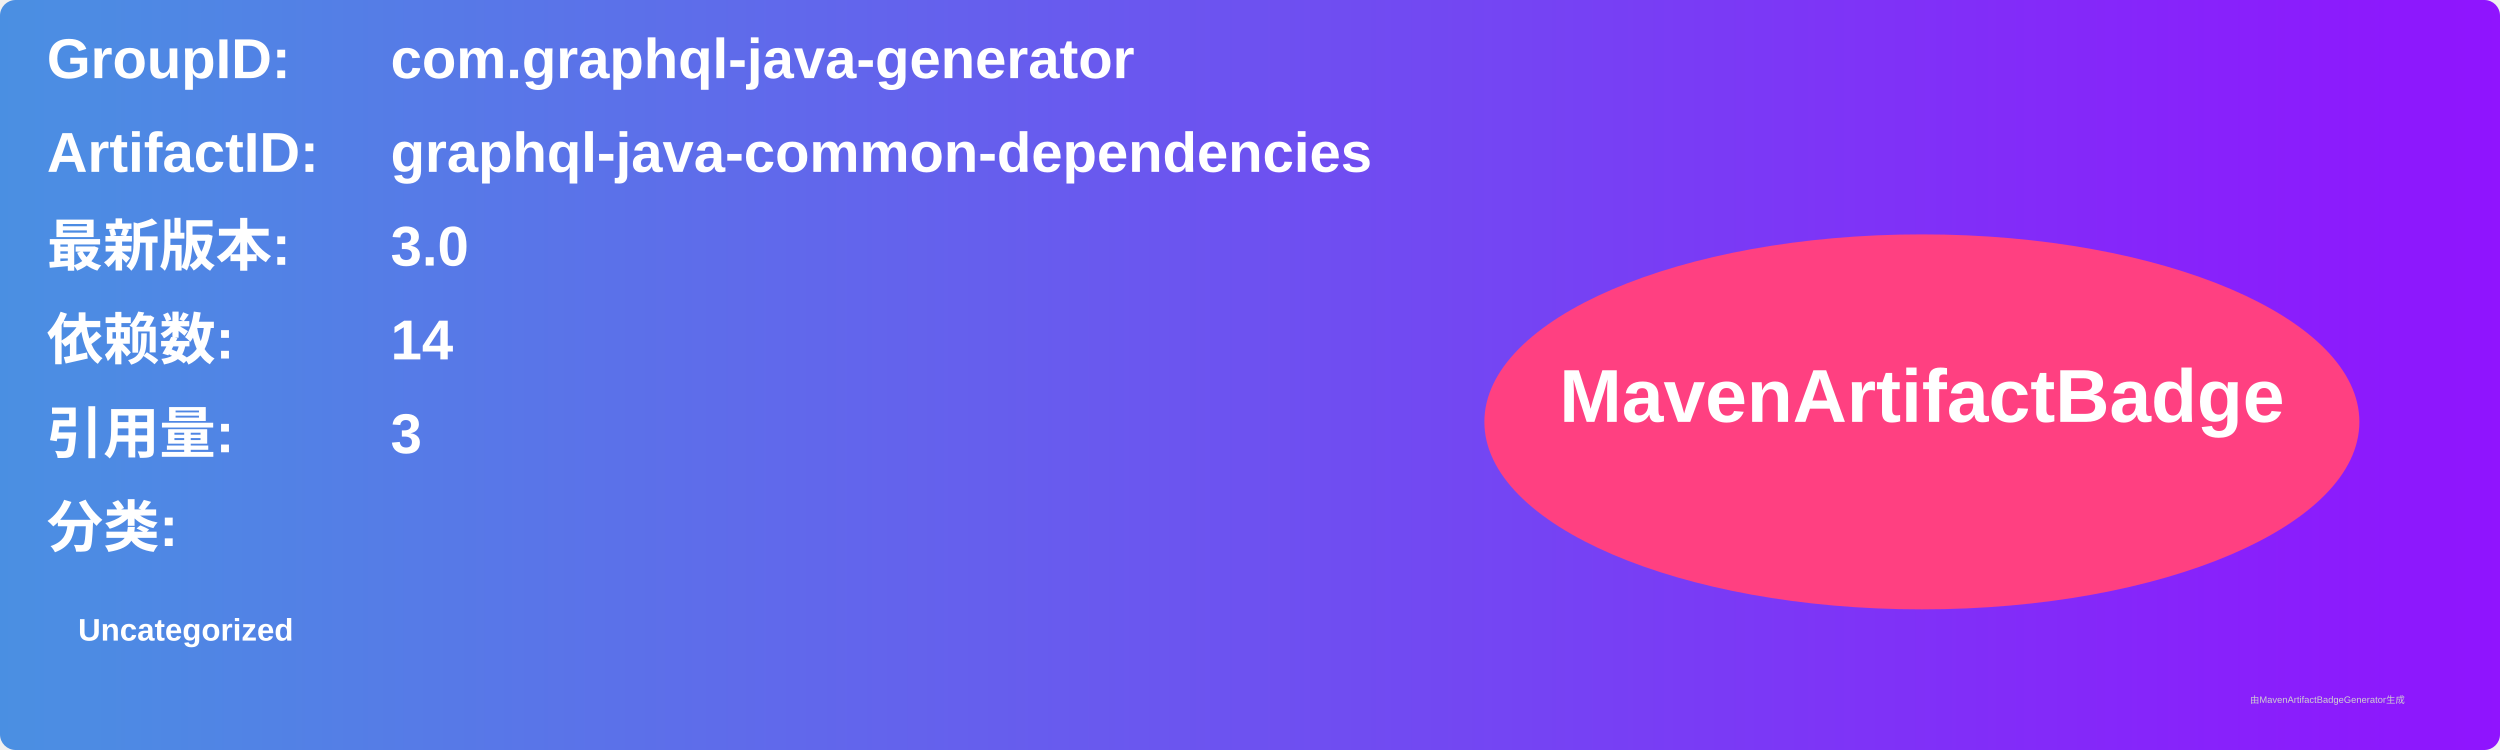
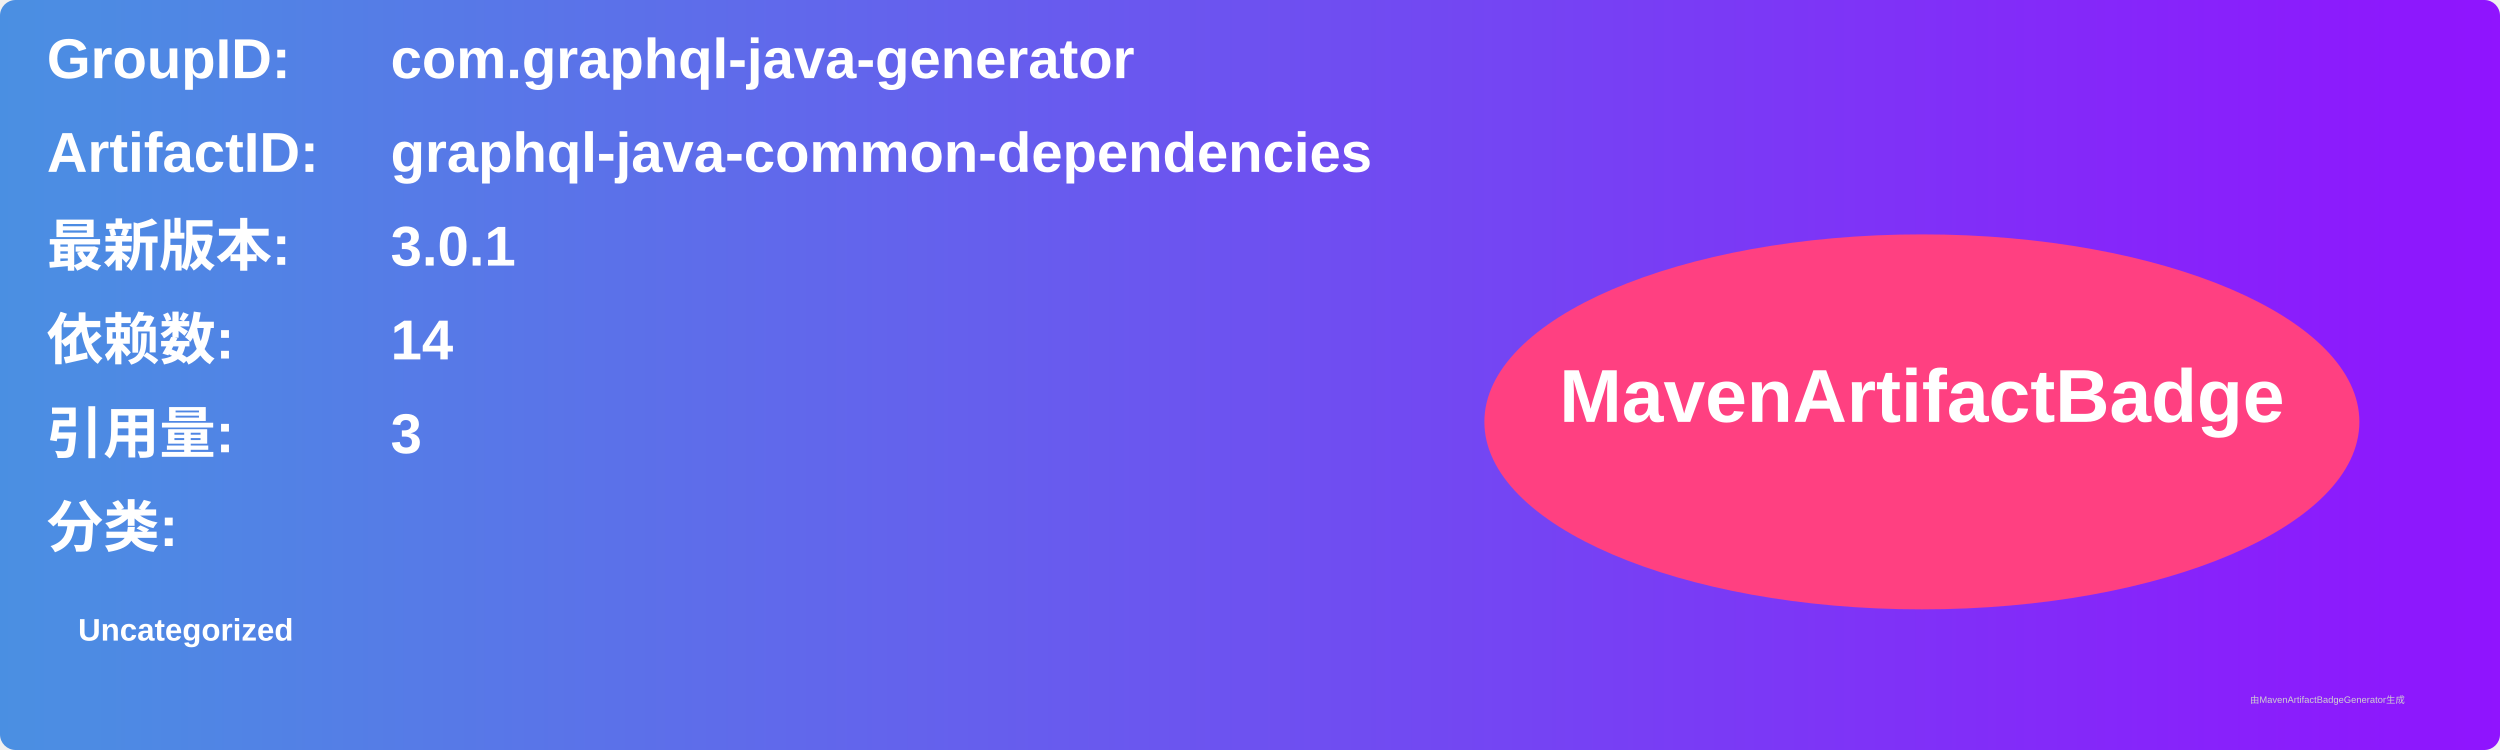
<svg xmlns="http://www.w3.org/2000/svg" width="800" height="240" viewBox="0 0 800 240">
  <linearGradient id="grad" x1="0%" y1="0%" x2="100%" y2="0%">
    <stop offset="0%" stop-color="#4a90e2" />
    <stop offset="100%" stop-color="#9013fe" />
  </linearGradient>
  <rect width="100%" height="100%" rx="5" ry="5" fill="url(#grad)" />
  <g transform="translate(15, 15)">
    <text x="0" y="10" font-family="Arial" font-size="18" fill="white" font-weight="bold" width="260">GroupID:</text>
    <text x="110" y="10" font-family="Arial" font-size="18" fill="white" font-weight="bold" width="460">com.graphql-java-generator</text>
    <text x="0" y="40" font-family="Arial" font-size="18" fill="white" font-weight="bold" width="260">ArtifactID:</text>
    <text x="110" y="40" font-family="Arial" font-size="18" fill="white" font-weight="bold" width="460">graphql-java-common-dependencies</text>
    <text x="0" y="70" font-family="Arial" font-size="18" fill="white" font-weight="bold">最新版本:</text>
    <text x="110" y="70" font-family="Arial" font-size="18" fill="white" font-weight="bold">
-       <tspan font-weight="bold">3.0</tspan>
+       <tspan font-weight="bold">3.0.1</tspan>
    </text>
    <text x="0" y="100" font-family="Arial" font-size="18" fill="white" font-weight="bold">依赖数: </text>
    <text x="110" y="100" font-family="Arial" font-size="18" fill="white">
      <tspan font-weight="bold">14</tspan>
    </text>
    <text x="0" y="130" font-family="Arial" font-size="18" fill="white" font-weight="bold">引用量: </text>
    <text x="110" y="130" font-family="Arial" font-size="18" fill="white">
      <tspan font-weight="bold">3</tspan>
    </text>
    <text x="0" y="160" font-family="Arial" font-size="18" fill="white" font-weight="bold">分类:</text>
    <text x="10" y="190" font-family="Arial" font-size="10" fill="white">
      <tspan font-weight="bold">Uncategorized</tspan>
    </text>
    <ellipse cx="600" cy="120" rx="140" ry="60" fill="#ff4081" />
    <text x="600" y="120" text-anchor="middle" font-family="Arial" font-size="24" fill="white" font-weight="bold">MavenArtifactBadge</text>
  </g>
  <text x="720" y="225" font-family="Arial" font-size="3" fill="#d0d0d0">由MavenArtifactBadgeGenerator生成</text>
</svg>
